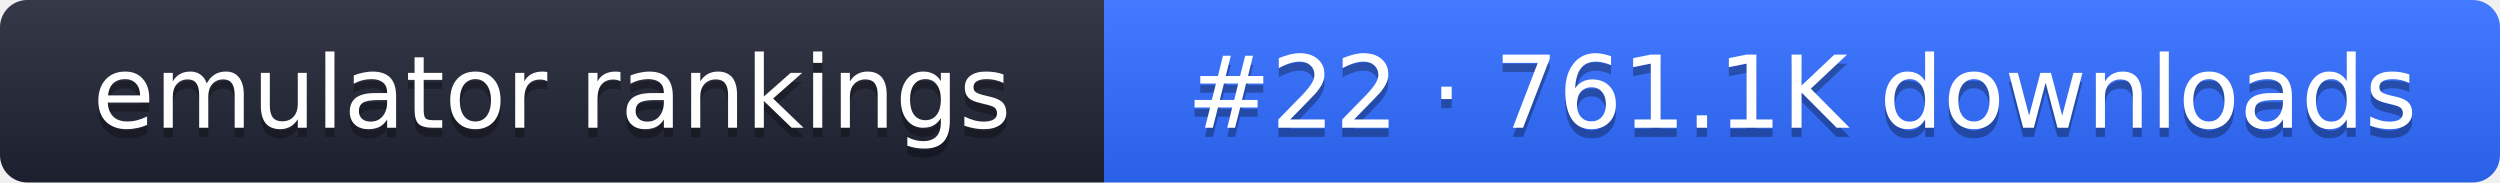
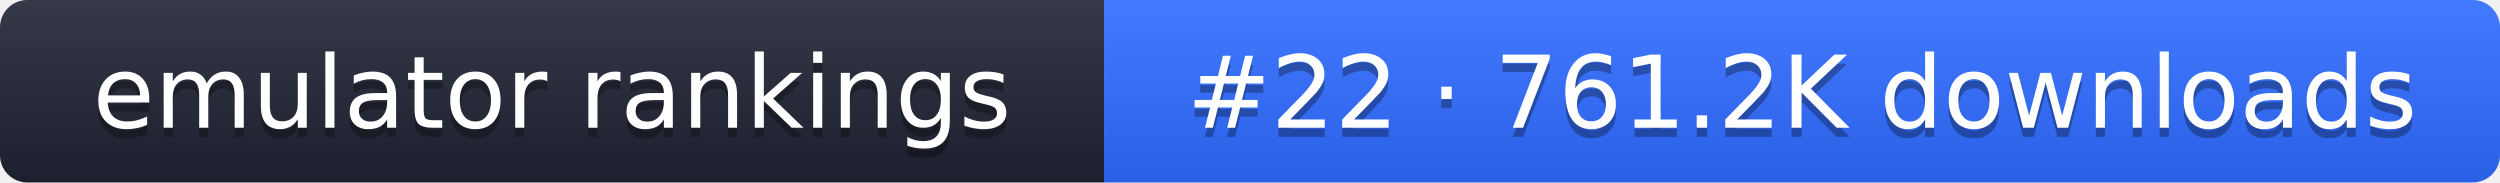
- <svg xmlns="http://www.w3.org/2000/svg" width="274" height="20" role="img" aria-label="emulator rankings: #22 · 761.1K downloads">
+ <svg xmlns="http://www.w3.org/2000/svg" width="274" height="20" role="img" aria-label="emulator rankings: #22 · 761.2K downloads">
  <linearGradient id="g" x2="0" y2="100%">
    <stop offset="0" stop-color="#fff" stop-opacity=".1" />
    <stop offset="1" stop-opacity=".1" />
  </linearGradient>
  <clipPath id="r">
    <rect width="274" height="20" rx="3" fill="#fff" />
  </clipPath>
  <g clip-path="url(#r)">
    <rect width="121" height="20" fill="#1f2433" />
    <rect x="121" width="153" height="20" fill="#2f6bff" />
    <rect width="274" height="20" fill="url(#g)" />
  </g>
  <g fill="#fff" text-anchor="middle" font-family="Verdana,DejaVu Sans,sans-serif" font-size="11">
    <text x="60.5" y="15" fill="#010101" fill-opacity=".3">emulator rankings</text>
    <text x="60.5" y="14">emulator rankings</text>
-     <text x="197.5" y="15" fill="#010101" fill-opacity=".3">#22 · 761.1K downloads</text>
-     <text x="197.5" y="14">#22 · 761.1K downloads</text>
+     <text x="197.5" y="15" fill="#010101" fill-opacity=".3">#22 · 761.2K downloads</text>
+     <text x="197.5" y="14">#22 · 761.2K downloads</text>
  </g>
</svg>
